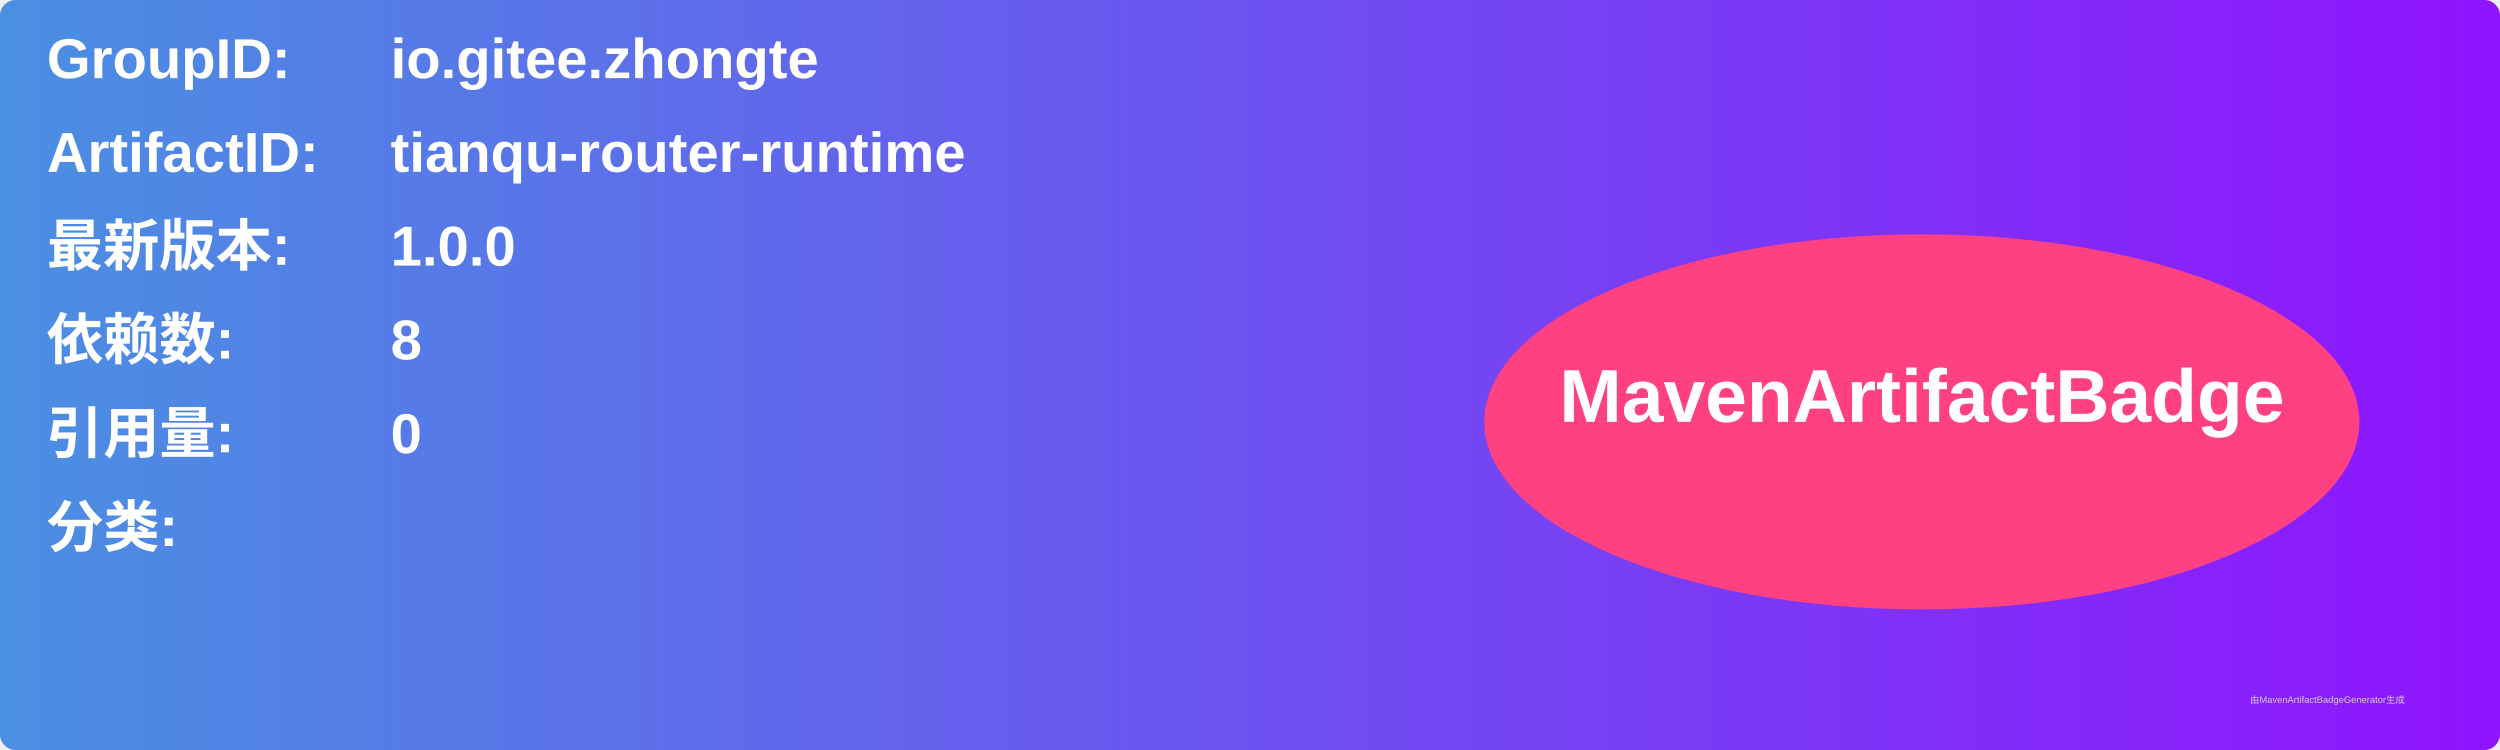
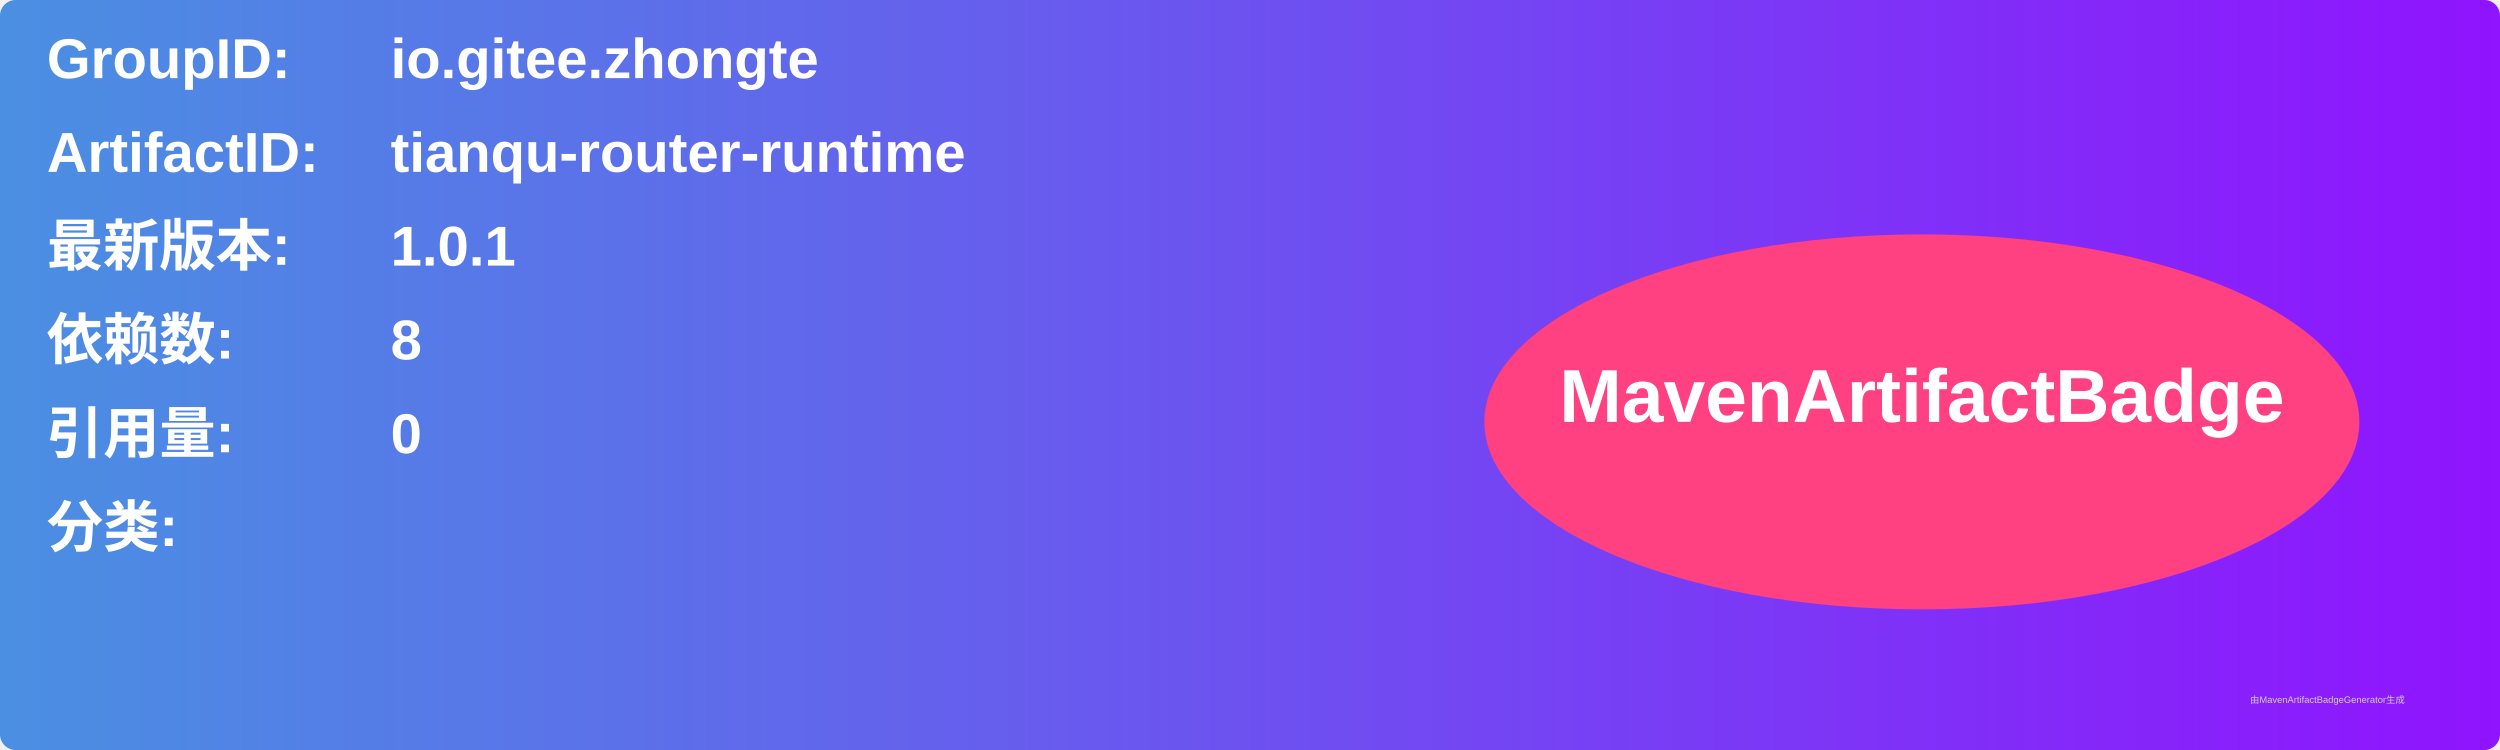
<svg xmlns="http://www.w3.org/2000/svg" width="800" height="240" viewBox="0 0 800 240">
  <linearGradient id="grad" x1="0%" y1="0%" x2="100%" y2="0%">
    <stop offset="0%" stop-color="#4a90e2" />
    <stop offset="100%" stop-color="#9013fe" />
  </linearGradient>
  <rect width="100%" height="100%" rx="5" ry="5" fill="url(#grad)" />
  <g transform="translate(15, 15)">
    <text x="0" y="10" font-family="Arial" font-size="18" fill="white" font-weight="bold" width="260">GroupID:</text>
    <text x="110" y="10" font-family="Arial" font-size="18" fill="white" font-weight="bold" width="460">io.gitee.zhongte</text>
    <text x="0" y="40" font-family="Arial" font-size="18" fill="white" font-weight="bold" width="260">ArtifactID:</text>
    <text x="110" y="40" font-family="Arial" font-size="18" fill="white" font-weight="bold" width="460">tianqu-router-runtime</text>
    <text x="0" y="70" font-family="Arial" font-size="18" fill="white" font-weight="bold">最新版本:</text>
    <text x="110" y="70" font-family="Arial" font-size="18" fill="white" font-weight="bold">
-       <tspan font-weight="bold">1.0.0</tspan>
+       <tspan font-weight="bold">1.0.1</tspan>
    </text>
    <text x="0" y="100" font-family="Arial" font-size="18" fill="white" font-weight="bold">依赖数: </text>
    <text x="110" y="100" font-family="Arial" font-size="18" fill="white">
      <tspan font-weight="bold">8</tspan>
    </text>
    <text x="0" y="130" font-family="Arial" font-size="18" fill="white" font-weight="bold">引用量: </text>
    <text x="110" y="130" font-family="Arial" font-size="18" fill="white">
      <tspan font-weight="bold">0</tspan>
    </text>
    <text x="0" y="160" font-family="Arial" font-size="18" fill="white" font-weight="bold">分类:</text>
    <text x="10" y="190" font-family="Arial" font-size="10" fill="white">
      <tspan font-weight="bold" />
    </text>
    <ellipse cx="600" cy="120" rx="140" ry="60" fill="#ff4081" />
    <text x="600" y="120" text-anchor="middle" font-family="Arial" font-size="24" fill="white" font-weight="bold">MavenArtifactBadge</text>
  </g>
  <text x="720" y="225" font-family="Arial" font-size="3" fill="#d0d0d0">由MavenArtifactBadgeGenerator生成</text>
</svg>
